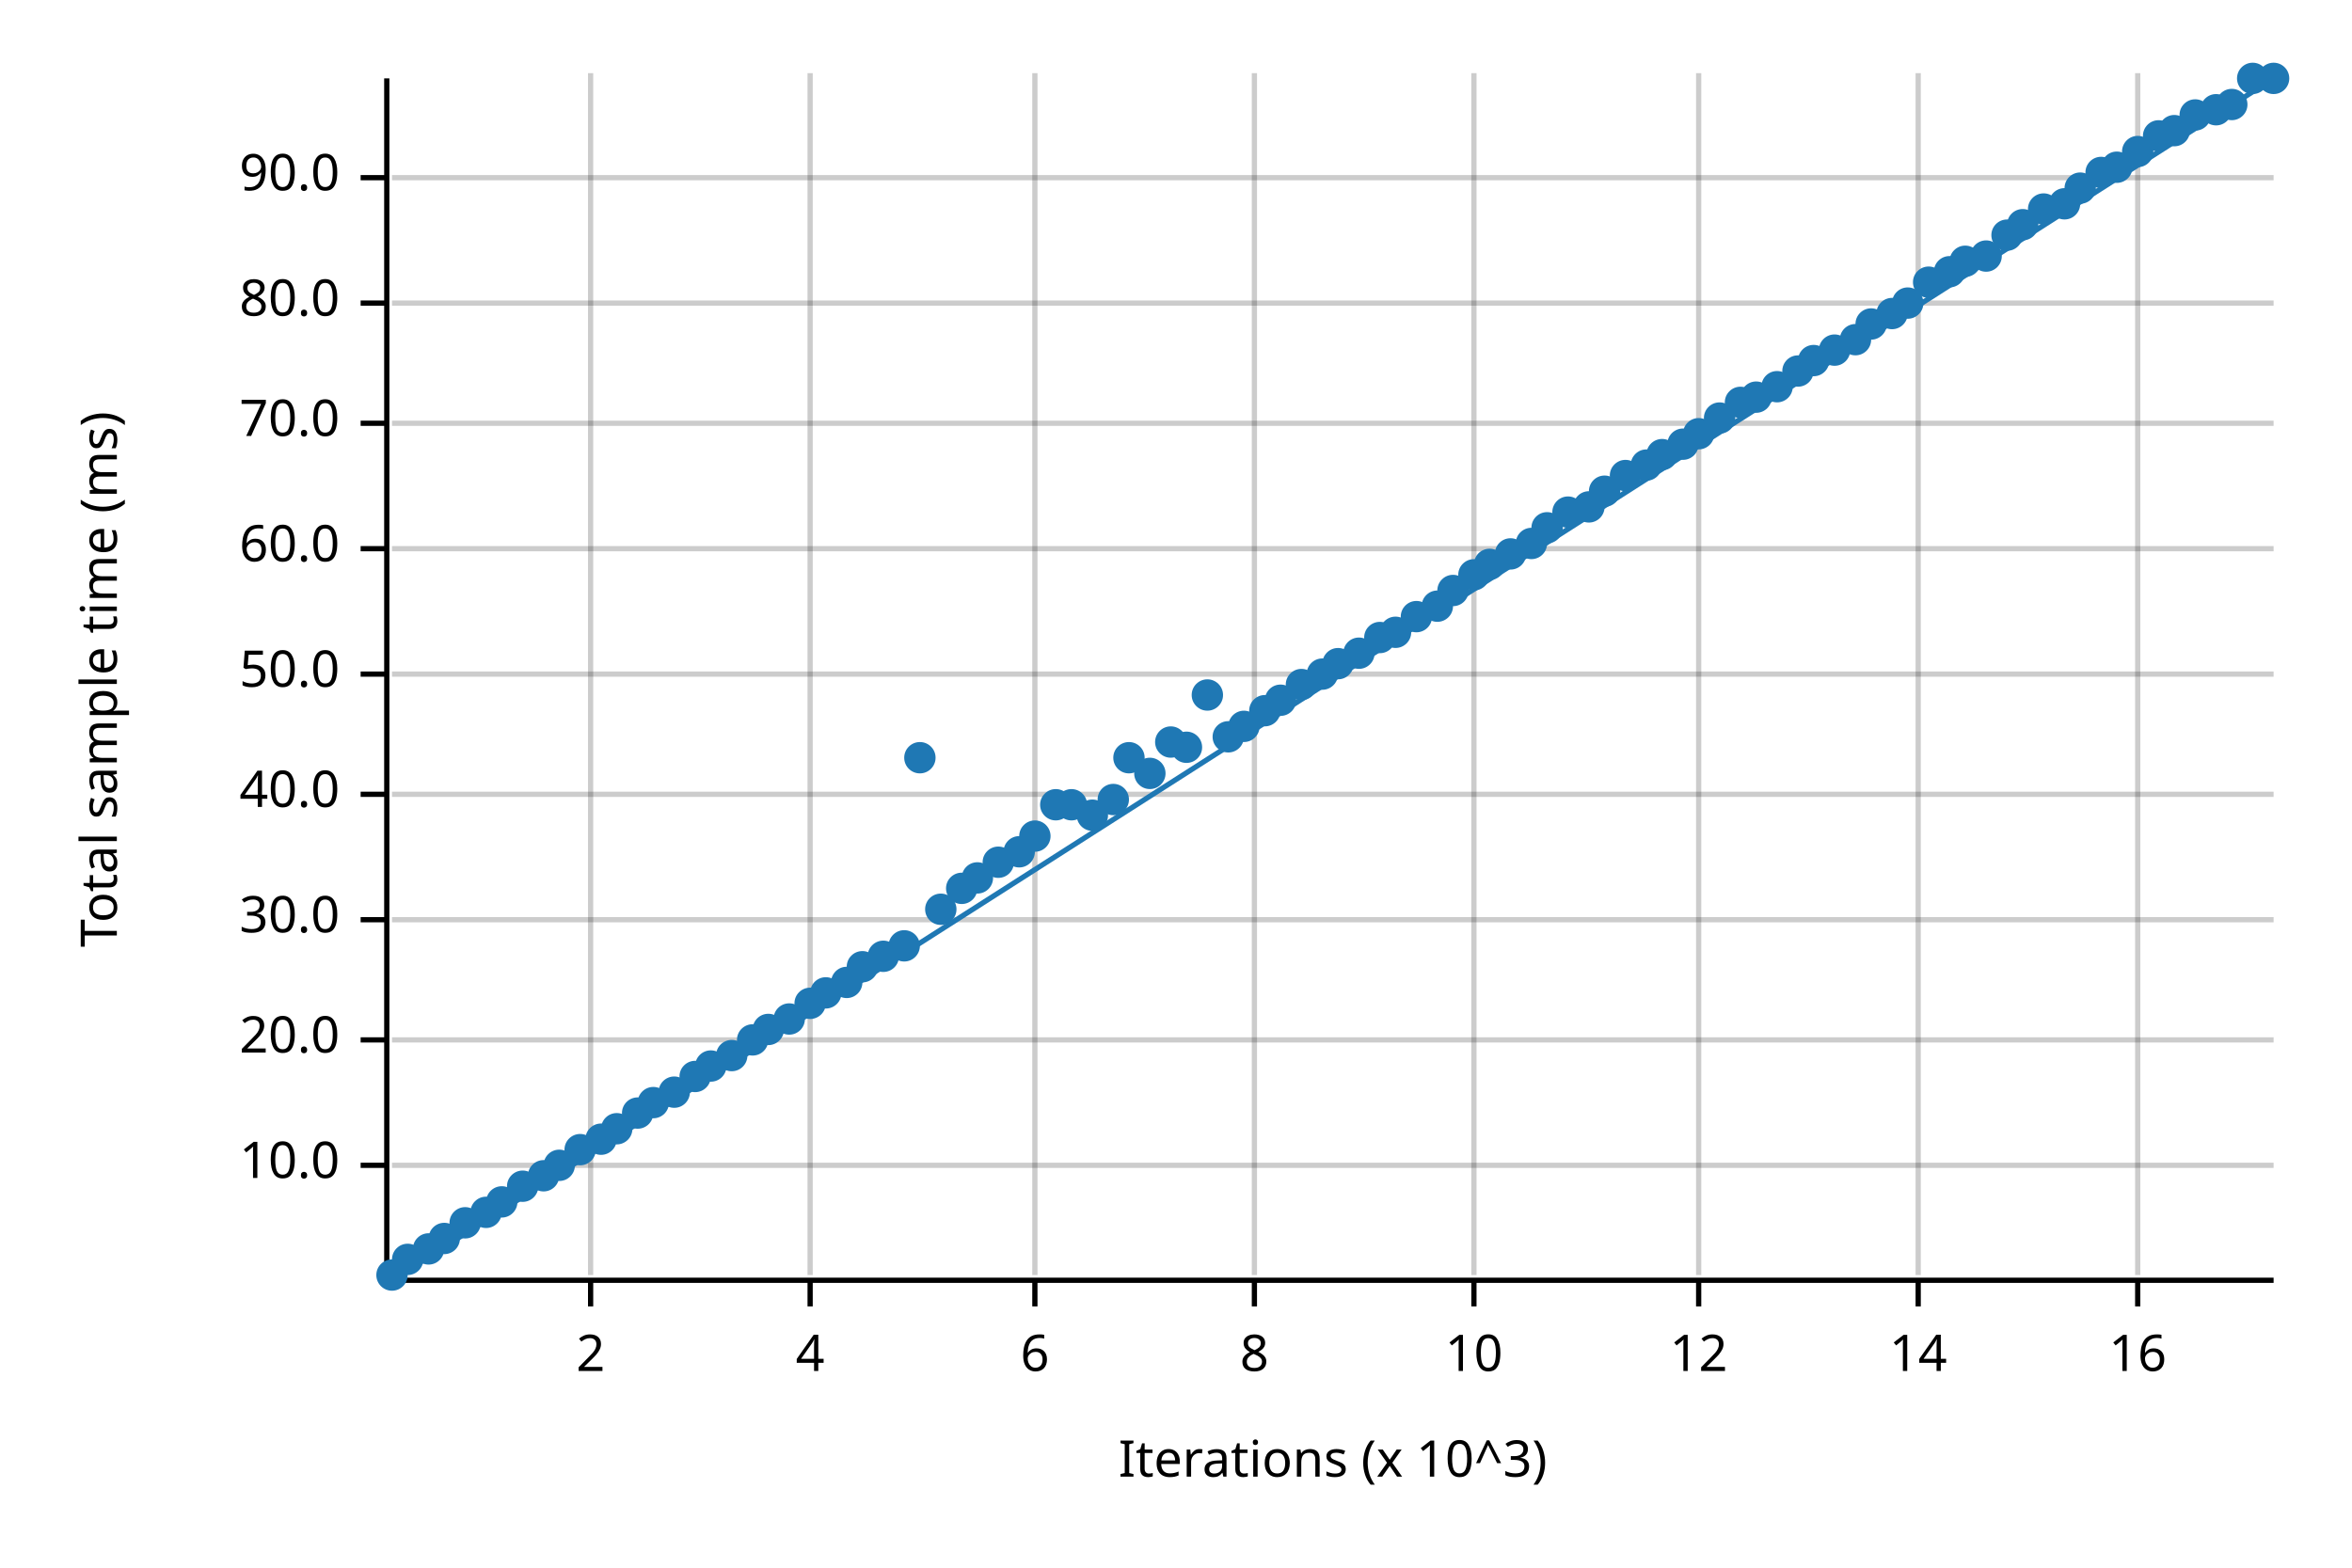
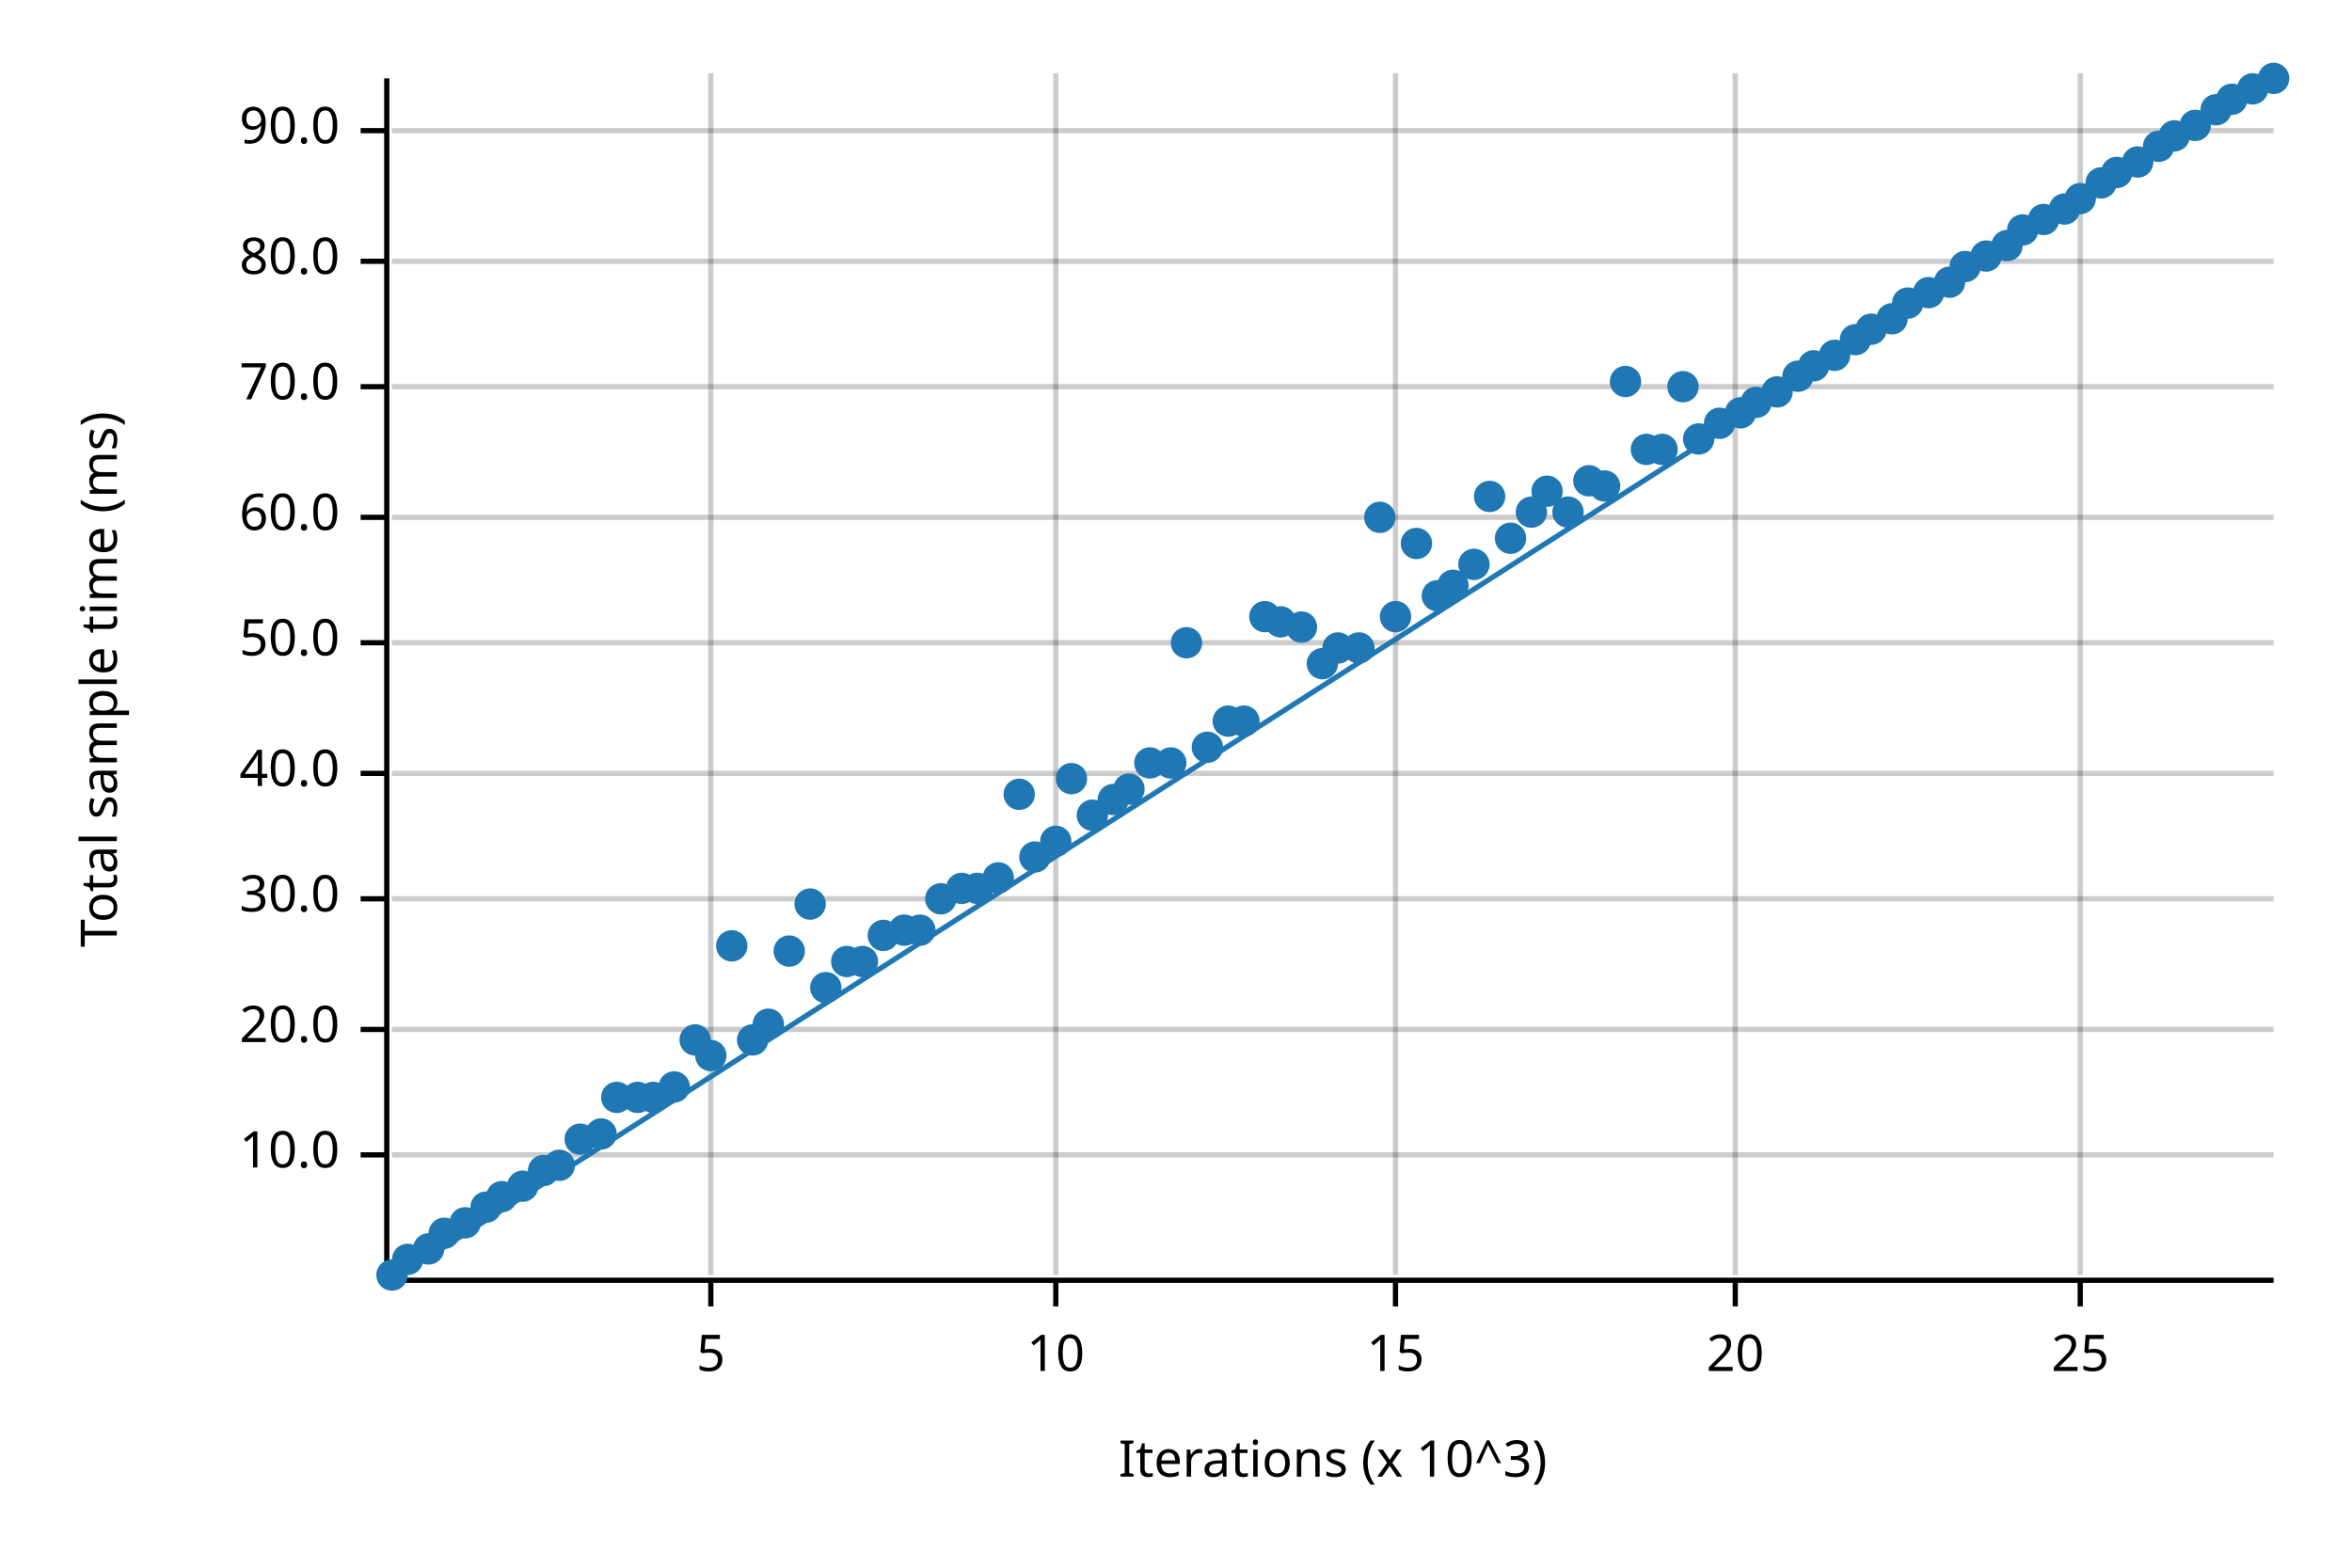
<svg xmlns="http://www.w3.org/2000/svg" width="450" height="300" viewBox="0 0 450 300">
  <text x="15" y="130" dy="0.76em" text-anchor="middle" font-family="sans-serif" font-size="9.677" opacity="1" fill="#000000" transform="rotate(270, 15, 130)">
Total sample time (ms)
</text>
  <text x="255" y="285" dy="-0.5ex" text-anchor="middle" font-family="sans-serif" font-size="9.677" opacity="1" fill="#000000">
Iterations (x 10^3)
</text>
-   <line opacity="0.2" stroke="#000000" stroke-width="1" x1="113" y1="244" x2="113" y2="14" />
-   <line opacity="0.2" stroke="#000000" stroke-width="1" x1="155" y1="244" x2="155" y2="14" />
-   <line opacity="0.2" stroke="#000000" stroke-width="1" x1="198" y1="244" x2="198" y2="14" />
-   <line opacity="0.2" stroke="#000000" stroke-width="1" x1="240" y1="244" x2="240" y2="14" />
-   <line opacity="0.2" stroke="#000000" stroke-width="1" x1="282" y1="244" x2="282" y2="14" />
-   <line opacity="0.2" stroke="#000000" stroke-width="1" x1="325" y1="244" x2="325" y2="14" />
-   <line opacity="0.2" stroke="#000000" stroke-width="1" x1="367" y1="244" x2="367" y2="14" />
-   <line opacity="0.2" stroke="#000000" stroke-width="1" x1="409" y1="244" x2="409" y2="14" />
-   <line opacity="0.2" stroke="#000000" stroke-width="1" x1="75" y1="223" x2="435" y2="223" />
-   <line opacity="0.2" stroke="#000000" stroke-width="1" x1="75" y1="199" x2="435" y2="199" />
-   <line opacity="0.2" stroke="#000000" stroke-width="1" x1="75" y1="176" x2="435" y2="176" />
-   <line opacity="0.2" stroke="#000000" stroke-width="1" x1="75" y1="152" x2="435" y2="152" />
-   <line opacity="0.2" stroke="#000000" stroke-width="1" x1="75" y1="129" x2="435" y2="129" />
-   <line opacity="0.2" stroke="#000000" stroke-width="1" x1="75" y1="105" x2="435" y2="105" />
-   <line opacity="0.2" stroke="#000000" stroke-width="1" x1="75" y1="81" x2="435" y2="81" />
-   <line opacity="0.2" stroke="#000000" stroke-width="1" x1="75" y1="58" x2="435" y2="58" />
-   <line opacity="0.2" stroke="#000000" stroke-width="1" x1="75" y1="34" x2="435" y2="34" />
+   <line opacity="0.2" stroke="#000000" stroke-width="1" x1="136" y1="244" x2="136" y2="14" />
+   <line opacity="0.2" stroke="#000000" stroke-width="1" x1="202" y1="244" x2="202" y2="14" />
+   <line opacity="0.2" stroke="#000000" stroke-width="1" x1="267" y1="244" x2="267" y2="14" />
+   <line opacity="0.2" stroke="#000000" stroke-width="1" x1="332" y1="244" x2="332" y2="14" />
+   <line opacity="0.2" stroke="#000000" stroke-width="1" x1="398" y1="244" x2="398" y2="14" />
+   <line opacity="0.2" stroke="#000000" stroke-width="1" x1="75" y1="221" x2="435" y2="221" />
+   <line opacity="0.2" stroke="#000000" stroke-width="1" x1="75" y1="197" x2="435" y2="197" />
+   <line opacity="0.2" stroke="#000000" stroke-width="1" x1="75" y1="172" x2="435" y2="172" />
+   <line opacity="0.2" stroke="#000000" stroke-width="1" x1="75" y1="148" x2="435" y2="148" />
+   <line opacity="0.2" stroke="#000000" stroke-width="1" x1="75" y1="123" x2="435" y2="123" />
+   <line opacity="0.2" stroke="#000000" stroke-width="1" x1="75" y1="99" x2="435" y2="99" />
+   <line opacity="0.2" stroke="#000000" stroke-width="1" x1="75" y1="74" x2="435" y2="74" />
+   <line opacity="0.2" stroke="#000000" stroke-width="1" x1="75" y1="50" x2="435" y2="50" />
+   <line opacity="0.2" stroke="#000000" stroke-width="1" x1="75" y1="25" x2="435" y2="25" />
  <polyline fill="none" opacity="1" stroke="#000000" stroke-width="1" points="74,15 74,245 " />
-   <text x="65" y="223" dy="0.5ex" text-anchor="end" font-family="sans-serif" font-size="9.677" opacity="1" fill="#000000">
+   <text x="65" y="221" dy="0.5ex" text-anchor="end" font-family="sans-serif" font-size="9.677" opacity="1" fill="#000000">
10.0
</text>
-   <polyline fill="none" opacity="1" stroke="#000000" stroke-width="1" points="69,223 74,223 " />
-   <text x="65" y="199" dy="0.5ex" text-anchor="end" font-family="sans-serif" font-size="9.677" opacity="1" fill="#000000">
+   <polyline fill="none" opacity="1" stroke="#000000" stroke-width="1" points="69,221 74,221 " />
+   <text x="65" y="197" dy="0.5ex" text-anchor="end" font-family="sans-serif" font-size="9.677" opacity="1" fill="#000000">
20.0
</text>
-   <polyline fill="none" opacity="1" stroke="#000000" stroke-width="1" points="69,199 74,199 " />
-   <text x="65" y="176" dy="0.5ex" text-anchor="end" font-family="sans-serif" font-size="9.677" opacity="1" fill="#000000">
+   <polyline fill="none" opacity="1" stroke="#000000" stroke-width="1" points="69,197 74,197 " />
+   <text x="65" y="172" dy="0.5ex" text-anchor="end" font-family="sans-serif" font-size="9.677" opacity="1" fill="#000000">
30.0
</text>
-   <polyline fill="none" opacity="1" stroke="#000000" stroke-width="1" points="69,176 74,176 " />
-   <text x="65" y="152" dy="0.5ex" text-anchor="end" font-family="sans-serif" font-size="9.677" opacity="1" fill="#000000">
+   <polyline fill="none" opacity="1" stroke="#000000" stroke-width="1" points="69,172 74,172 " />
+   <text x="65" y="148" dy="0.5ex" text-anchor="end" font-family="sans-serif" font-size="9.677" opacity="1" fill="#000000">
40.0
</text>
-   <polyline fill="none" opacity="1" stroke="#000000" stroke-width="1" points="69,152 74,152 " />
-   <text x="65" y="129" dy="0.5ex" text-anchor="end" font-family="sans-serif" font-size="9.677" opacity="1" fill="#000000">
+   <polyline fill="none" opacity="1" stroke="#000000" stroke-width="1" points="69,148 74,148 " />
+   <text x="65" y="123" dy="0.5ex" text-anchor="end" font-family="sans-serif" font-size="9.677" opacity="1" fill="#000000">
50.0
</text>
-   <polyline fill="none" opacity="1" stroke="#000000" stroke-width="1" points="69,129 74,129 " />
-   <text x="65" y="105" dy="0.5ex" text-anchor="end" font-family="sans-serif" font-size="9.677" opacity="1" fill="#000000">
+   <polyline fill="none" opacity="1" stroke="#000000" stroke-width="1" points="69,123 74,123 " />
+   <text x="65" y="99" dy="0.5ex" text-anchor="end" font-family="sans-serif" font-size="9.677" opacity="1" fill="#000000">
60.0
</text>
-   <polyline fill="none" opacity="1" stroke="#000000" stroke-width="1" points="69,105 74,105 " />
-   <text x="65" y="81" dy="0.5ex" text-anchor="end" font-family="sans-serif" font-size="9.677" opacity="1" fill="#000000">
+   <polyline fill="none" opacity="1" stroke="#000000" stroke-width="1" points="69,99 74,99 " />
+   <text x="65" y="74" dy="0.5ex" text-anchor="end" font-family="sans-serif" font-size="9.677" opacity="1" fill="#000000">
70.0
</text>
-   <polyline fill="none" opacity="1" stroke="#000000" stroke-width="1" points="69,81 74,81 " />
-   <text x="65" y="58" dy="0.5ex" text-anchor="end" font-family="sans-serif" font-size="9.677" opacity="1" fill="#000000">
+   <polyline fill="none" opacity="1" stroke="#000000" stroke-width="1" points="69,74 74,74 " />
+   <text x="65" y="50" dy="0.5ex" text-anchor="end" font-family="sans-serif" font-size="9.677" opacity="1" fill="#000000">
80.0
</text>
-   <polyline fill="none" opacity="1" stroke="#000000" stroke-width="1" points="69,58 74,58 " />
-   <text x="65" y="34" dy="0.5ex" text-anchor="end" font-family="sans-serif" font-size="9.677" opacity="1" fill="#000000">
+   <polyline fill="none" opacity="1" stroke="#000000" stroke-width="1" points="69,50 74,50 " />
+   <text x="65" y="25" dy="0.5ex" text-anchor="end" font-family="sans-serif" font-size="9.677" opacity="1" fill="#000000">
90.0
</text>
-   <polyline fill="none" opacity="1" stroke="#000000" stroke-width="1" points="69,34 74,34 " />
+   <polyline fill="none" opacity="1" stroke="#000000" stroke-width="1" points="69,25 74,25 " />
  <polyline fill="none" opacity="1" stroke="#000000" stroke-width="1" points="75,245 435,245 " />
-   <text x="113" y="255" dy="0.76em" text-anchor="middle" font-family="sans-serif" font-size="9.677" opacity="1" fill="#000000">
- 2
+   <text x="136" y="255" dy="0.76em" text-anchor="middle" font-family="sans-serif" font-size="9.677" opacity="1" fill="#000000">
+ 5
</text>
-   <polyline fill="none" opacity="1" stroke="#000000" stroke-width="1" points="113,245 113,250 " />
-   <text x="155" y="255" dy="0.76em" text-anchor="middle" font-family="sans-serif" font-size="9.677" opacity="1" fill="#000000">
- 4
- </text>
-   <polyline fill="none" opacity="1" stroke="#000000" stroke-width="1" points="155,245 155,250 " />
-   <text x="198" y="255" dy="0.76em" text-anchor="middle" font-family="sans-serif" font-size="9.677" opacity="1" fill="#000000">
- 6
- </text>
-   <polyline fill="none" opacity="1" stroke="#000000" stroke-width="1" points="198,245 198,250 " />
-   <text x="240" y="255" dy="0.76em" text-anchor="middle" font-family="sans-serif" font-size="9.677" opacity="1" fill="#000000">
- 8
- </text>
-   <polyline fill="none" opacity="1" stroke="#000000" stroke-width="1" points="240,245 240,250 " />
-   <text x="282" y="255" dy="0.76em" text-anchor="middle" font-family="sans-serif" font-size="9.677" opacity="1" fill="#000000">
+   <polyline fill="none" opacity="1" stroke="#000000" stroke-width="1" points="136,245 136,250 " />
+   <text x="202" y="255" dy="0.76em" text-anchor="middle" font-family="sans-serif" font-size="9.677" opacity="1" fill="#000000">
10
</text>
-   <polyline fill="none" opacity="1" stroke="#000000" stroke-width="1" points="282,245 282,250 " />
-   <text x="325" y="255" dy="0.76em" text-anchor="middle" font-family="sans-serif" font-size="9.677" opacity="1" fill="#000000">
- 12
+   <polyline fill="none" opacity="1" stroke="#000000" stroke-width="1" points="202,245 202,250 " />
+   <text x="267" y="255" dy="0.76em" text-anchor="middle" font-family="sans-serif" font-size="9.677" opacity="1" fill="#000000">
+ 15
</text>
-   <polyline fill="none" opacity="1" stroke="#000000" stroke-width="1" points="325,245 325,250 " />
-   <text x="367" y="255" dy="0.76em" text-anchor="middle" font-family="sans-serif" font-size="9.677" opacity="1" fill="#000000">
- 14
+   <polyline fill="none" opacity="1" stroke="#000000" stroke-width="1" points="267,245 267,250 " />
+   <text x="332" y="255" dy="0.76em" text-anchor="middle" font-family="sans-serif" font-size="9.677" opacity="1" fill="#000000">
+ 20
</text>
-   <polyline fill="none" opacity="1" stroke="#000000" stroke-width="1" points="367,245 367,250 " />
-   <text x="409" y="255" dy="0.76em" text-anchor="middle" font-family="sans-serif" font-size="9.677" opacity="1" fill="#000000">
- 16
+   <polyline fill="none" opacity="1" stroke="#000000" stroke-width="1" points="332,245 332,250 " />
+   <text x="398" y="255" dy="0.76em" text-anchor="middle" font-family="sans-serif" font-size="9.677" opacity="1" fill="#000000">
+ 25
</text>
-   <polyline fill="none" opacity="1" stroke="#000000" stroke-width="1" points="409,245 409,250 " />
+   <polyline fill="none" opacity="1" stroke="#000000" stroke-width="1" points="398,245 398,250 " />
  <circle cx="75" cy="244" r="3" opacity="1" fill="#1F78B4" stroke="none" stroke-width="1" />
  <circle cx="78" cy="241" r="3" opacity="1" fill="#1F78B4" stroke="none" stroke-width="1" />
  <circle cx="82" cy="239" r="3" opacity="1" fill="#1F78B4" stroke="none" stroke-width="1" />
-   <circle cx="85" cy="237" r="3" opacity="1" fill="#1F78B4" stroke="none" stroke-width="1" />
+   <circle cx="85" cy="236" r="3" opacity="1" fill="#1F78B4" stroke="none" stroke-width="1" />
  <circle cx="89" cy="234" r="3" opacity="1" fill="#1F78B4" stroke="none" stroke-width="1" />
-   <circle cx="93" cy="232" r="3" opacity="1" fill="#1F78B4" stroke="none" stroke-width="1" />
-   <circle cx="96" cy="230" r="3" opacity="1" fill="#1F78B4" stroke="none" stroke-width="1" />
+   <circle cx="93" cy="231" r="3" opacity="1" fill="#1F78B4" stroke="none" stroke-width="1" />
+   <circle cx="96" cy="229" r="3" opacity="1" fill="#1F78B4" stroke="none" stroke-width="1" />
  <circle cx="100" cy="227" r="3" opacity="1" fill="#1F78B4" stroke="none" stroke-width="1" />
-   <circle cx="104" cy="225" r="3" opacity="1" fill="#1F78B4" stroke="none" stroke-width="1" />
+   <circle cx="104" cy="224" r="3" opacity="1" fill="#1F78B4" stroke="none" stroke-width="1" />
  <circle cx="107" cy="223" r="3" opacity="1" fill="#1F78B4" stroke="none" stroke-width="1" />
-   <circle cx="111" cy="220" r="3" opacity="1" fill="#1F78B4" stroke="none" stroke-width="1" />
-   <circle cx="115" cy="218" r="3" opacity="1" fill="#1F78B4" stroke="none" stroke-width="1" />
-   <circle cx="118" cy="216" r="3" opacity="1" fill="#1F78B4" stroke="none" stroke-width="1" />
-   <circle cx="122" cy="213" r="3" opacity="1" fill="#1F78B4" stroke="none" stroke-width="1" />
-   <circle cx="125" cy="211" r="3" opacity="1" fill="#1F78B4" stroke="none" stroke-width="1" />
-   <circle cx="129" cy="209" r="3" opacity="1" fill="#1F78B4" stroke="none" stroke-width="1" />
-   <circle cx="133" cy="206" r="3" opacity="1" fill="#1F78B4" stroke="none" stroke-width="1" />
-   <circle cx="136" cy="204" r="3" opacity="1" fill="#1F78B4" stroke="none" stroke-width="1" />
-   <circle cx="140" cy="202" r="3" opacity="1" fill="#1F78B4" stroke="none" stroke-width="1" />
+   <circle cx="111" cy="218" r="3" opacity="1" fill="#1F78B4" stroke="none" stroke-width="1" />
+   <circle cx="115" cy="217" r="3" opacity="1" fill="#1F78B4" stroke="none" stroke-width="1" />
+   <circle cx="118" cy="210" r="3" opacity="1" fill="#1F78B4" stroke="none" stroke-width="1" />
+   <circle cx="122" cy="210" r="3" opacity="1" fill="#1F78B4" stroke="none" stroke-width="1" />
+   <circle cx="125" cy="210" r="3" opacity="1" fill="#1F78B4" stroke="none" stroke-width="1" />
+   <circle cx="129" cy="208" r="3" opacity="1" fill="#1F78B4" stroke="none" stroke-width="1" />
+   <circle cx="133" cy="199" r="3" opacity="1" fill="#1F78B4" stroke="none" stroke-width="1" />
+   <circle cx="136" cy="202" r="3" opacity="1" fill="#1F78B4" stroke="none" stroke-width="1" />
+   <circle cx="140" cy="181" r="3" opacity="1" fill="#1F78B4" stroke="none" stroke-width="1" />
  <circle cx="144" cy="199" r="3" opacity="1" fill="#1F78B4" stroke="none" stroke-width="1" />
-   <circle cx="147" cy="197" r="3" opacity="1" fill="#1F78B4" stroke="none" stroke-width="1" />
-   <circle cx="151" cy="195" r="3" opacity="1" fill="#1F78B4" stroke="none" stroke-width="1" />
-   <circle cx="155" cy="192" r="3" opacity="1" fill="#1F78B4" stroke="none" stroke-width="1" />
-   <circle cx="158" cy="190" r="3" opacity="1" fill="#1F78B4" stroke="none" stroke-width="1" />
-   <circle cx="162" cy="188" r="3" opacity="1" fill="#1F78B4" stroke="none" stroke-width="1" />
-   <circle cx="165" cy="185" r="3" opacity="1" fill="#1F78B4" stroke="none" stroke-width="1" />
-   <circle cx="169" cy="183" r="3" opacity="1" fill="#1F78B4" stroke="none" stroke-width="1" />
-   <circle cx="173" cy="181" r="3" opacity="1" fill="#1F78B4" stroke="none" stroke-width="1" />
-   <circle cx="176" cy="145" r="3" opacity="1" fill="#1F78B4" stroke="none" stroke-width="1" />
-   <circle cx="180" cy="174" r="3" opacity="1" fill="#1F78B4" stroke="none" stroke-width="1" />
+   <circle cx="147" cy="196" r="3" opacity="1" fill="#1F78B4" stroke="none" stroke-width="1" />
+   <circle cx="151" cy="182" r="3" opacity="1" fill="#1F78B4" stroke="none" stroke-width="1" />
+   <circle cx="155" cy="173" r="3" opacity="1" fill="#1F78B4" stroke="none" stroke-width="1" />
+   <circle cx="158" cy="189" r="3" opacity="1" fill="#1F78B4" stroke="none" stroke-width="1" />
+   <circle cx="162" cy="184" r="3" opacity="1" fill="#1F78B4" stroke="none" stroke-width="1" />
+   <circle cx="165" cy="184" r="3" opacity="1" fill="#1F78B4" stroke="none" stroke-width="1" />
+   <circle cx="169" cy="179" r="3" opacity="1" fill="#1F78B4" stroke="none" stroke-width="1" />
+   <circle cx="173" cy="178" r="3" opacity="1" fill="#1F78B4" stroke="none" stroke-width="1" />
+   <circle cx="176" cy="178" r="3" opacity="1" fill="#1F78B4" stroke="none" stroke-width="1" />
+   <circle cx="180" cy="172" r="3" opacity="1" fill="#1F78B4" stroke="none" stroke-width="1" />
  <circle cx="184" cy="170" r="3" opacity="1" fill="#1F78B4" stroke="none" stroke-width="1" />
-   <circle cx="187" cy="168" r="3" opacity="1" fill="#1F78B4" stroke="none" stroke-width="1" />
-   <circle cx="191" cy="165" r="3" opacity="1" fill="#1F78B4" stroke="none" stroke-width="1" />
-   <circle cx="195" cy="163" r="3" opacity="1" fill="#1F78B4" stroke="none" stroke-width="1" />
-   <circle cx="198" cy="160" r="3" opacity="1" fill="#1F78B4" stroke="none" stroke-width="1" />
-   <circle cx="202" cy="154" r="3" opacity="1" fill="#1F78B4" stroke="none" stroke-width="1" />
-   <circle cx="205" cy="154" r="3" opacity="1" fill="#1F78B4" stroke="none" stroke-width="1" />
+   <circle cx="187" cy="170" r="3" opacity="1" fill="#1F78B4" stroke="none" stroke-width="1" />
+   <circle cx="191" cy="168" r="3" opacity="1" fill="#1F78B4" stroke="none" stroke-width="1" />
+   <circle cx="195" cy="152" r="3" opacity="1" fill="#1F78B4" stroke="none" stroke-width="1" />
+   <circle cx="198" cy="164" r="3" opacity="1" fill="#1F78B4" stroke="none" stroke-width="1" />
+   <circle cx="202" cy="161" r="3" opacity="1" fill="#1F78B4" stroke="none" stroke-width="1" />
+   <circle cx="205" cy="149" r="3" opacity="1" fill="#1F78B4" stroke="none" stroke-width="1" />
  <circle cx="209" cy="156" r="3" opacity="1" fill="#1F78B4" stroke="none" stroke-width="1" />
  <circle cx="213" cy="153" r="3" opacity="1" fill="#1F78B4" stroke="none" stroke-width="1" />
-   <circle cx="216" cy="145" r="3" opacity="1" fill="#1F78B4" stroke="none" stroke-width="1" />
-   <circle cx="220" cy="148" r="3" opacity="1" fill="#1F78B4" stroke="none" stroke-width="1" />
-   <circle cx="224" cy="142" r="3" opacity="1" fill="#1F78B4" stroke="none" stroke-width="1" />
-   <circle cx="227" cy="143" r="3" opacity="1" fill="#1F78B4" stroke="none" stroke-width="1" />
-   <circle cx="231" cy="133" r="3" opacity="1" fill="#1F78B4" stroke="none" stroke-width="1" />
-   <circle cx="235" cy="141" r="3" opacity="1" fill="#1F78B4" stroke="none" stroke-width="1" />
-   <circle cx="238" cy="139" r="3" opacity="1" fill="#1F78B4" stroke="none" stroke-width="1" />
-   <circle cx="242" cy="136" r="3" opacity="1" fill="#1F78B4" stroke="none" stroke-width="1" />
-   <circle cx="245" cy="134" r="3" opacity="1" fill="#1F78B4" stroke="none" stroke-width="1" />
-   <circle cx="249" cy="131" r="3" opacity="1" fill="#1F78B4" stroke="none" stroke-width="1" />
-   <circle cx="253" cy="129" r="3" opacity="1" fill="#1F78B4" stroke="none" stroke-width="1" />
-   <circle cx="256" cy="127" r="3" opacity="1" fill="#1F78B4" stroke="none" stroke-width="1" />
-   <circle cx="260" cy="125" r="3" opacity="1" fill="#1F78B4" stroke="none" stroke-width="1" />
-   <circle cx="264" cy="122" r="3" opacity="1" fill="#1F78B4" stroke="none" stroke-width="1" />
-   <circle cx="267" cy="121" r="3" opacity="1" fill="#1F78B4" stroke="none" stroke-width="1" />
-   <circle cx="271" cy="118" r="3" opacity="1" fill="#1F78B4" stroke="none" stroke-width="1" />
-   <circle cx="275" cy="116" r="3" opacity="1" fill="#1F78B4" stroke="none" stroke-width="1" />
-   <circle cx="278" cy="113" r="3" opacity="1" fill="#1F78B4" stroke="none" stroke-width="1" />
-   <circle cx="282" cy="110" r="3" opacity="1" fill="#1F78B4" stroke="none" stroke-width="1" />
-   <circle cx="285" cy="108" r="3" opacity="1" fill="#1F78B4" stroke="none" stroke-width="1" />
-   <circle cx="289" cy="106" r="3" opacity="1" fill="#1F78B4" stroke="none" stroke-width="1" />
-   <circle cx="293" cy="104" r="3" opacity="1" fill="#1F78B4" stroke="none" stroke-width="1" />
-   <circle cx="296" cy="101" r="3" opacity="1" fill="#1F78B4" stroke="none" stroke-width="1" />
+   <circle cx="216" cy="151" r="3" opacity="1" fill="#1F78B4" stroke="none" stroke-width="1" />
+   <circle cx="220" cy="146" r="3" opacity="1" fill="#1F78B4" stroke="none" stroke-width="1" />
+   <circle cx="224" cy="146" r="3" opacity="1" fill="#1F78B4" stroke="none" stroke-width="1" />
+   <circle cx="227" cy="123" r="3" opacity="1" fill="#1F78B4" stroke="none" stroke-width="1" />
+   <circle cx="231" cy="143" r="3" opacity="1" fill="#1F78B4" stroke="none" stroke-width="1" />
+   <circle cx="235" cy="138" r="3" opacity="1" fill="#1F78B4" stroke="none" stroke-width="1" />
+   <circle cx="238" cy="138" r="3" opacity="1" fill="#1F78B4" stroke="none" stroke-width="1" />
+   <circle cx="242" cy="118" r="3" opacity="1" fill="#1F78B4" stroke="none" stroke-width="1" />
+   <circle cx="245" cy="119" r="3" opacity="1" fill="#1F78B4" stroke="none" stroke-width="1" />
+   <circle cx="249" cy="120" r="3" opacity="1" fill="#1F78B4" stroke="none" stroke-width="1" />
+   <circle cx="253" cy="127" r="3" opacity="1" fill="#1F78B4" stroke="none" stroke-width="1" />
+   <circle cx="256" cy="124" r="3" opacity="1" fill="#1F78B4" stroke="none" stroke-width="1" />
+   <circle cx="260" cy="124" r="3" opacity="1" fill="#1F78B4" stroke="none" stroke-width="1" />
+   <circle cx="264" cy="99" r="3" opacity="1" fill="#1F78B4" stroke="none" stroke-width="1" />
+   <circle cx="267" cy="118" r="3" opacity="1" fill="#1F78B4" stroke="none" stroke-width="1" />
+   <circle cx="271" cy="104" r="3" opacity="1" fill="#1F78B4" stroke="none" stroke-width="1" />
+   <circle cx="275" cy="114" r="3" opacity="1" fill="#1F78B4" stroke="none" stroke-width="1" />
+   <circle cx="278" cy="112" r="3" opacity="1" fill="#1F78B4" stroke="none" stroke-width="1" />
+   <circle cx="282" cy="108" r="3" opacity="1" fill="#1F78B4" stroke="none" stroke-width="1" />
+   <circle cx="285" cy="95" r="3" opacity="1" fill="#1F78B4" stroke="none" stroke-width="1" />
+   <circle cx="289" cy="103" r="3" opacity="1" fill="#1F78B4" stroke="none" stroke-width="1" />
+   <circle cx="293" cy="98" r="3" opacity="1" fill="#1F78B4" stroke="none" stroke-width="1" />
+   <circle cx="296" cy="94" r="3" opacity="1" fill="#1F78B4" stroke="none" stroke-width="1" />
  <circle cx="300" cy="98" r="3" opacity="1" fill="#1F78B4" stroke="none" stroke-width="1" />
-   <circle cx="304" cy="97" r="3" opacity="1" fill="#1F78B4" stroke="none" stroke-width="1" />
-   <circle cx="307" cy="94" r="3" opacity="1" fill="#1F78B4" stroke="none" stroke-width="1" />
-   <circle cx="311" cy="91" r="3" opacity="1" fill="#1F78B4" stroke="none" stroke-width="1" />
-   <circle cx="315" cy="89" r="3" opacity="1" fill="#1F78B4" stroke="none" stroke-width="1" />
-   <circle cx="318" cy="87" r="3" opacity="1" fill="#1F78B4" stroke="none" stroke-width="1" />
-   <circle cx="322" cy="85" r="3" opacity="1" fill="#1F78B4" stroke="none" stroke-width="1" />
-   <circle cx="325" cy="83" r="3" opacity="1" fill="#1F78B4" stroke="none" stroke-width="1" />
-   <circle cx="329" cy="80" r="3" opacity="1" fill="#1F78B4" stroke="none" stroke-width="1" />
-   <circle cx="333" cy="77" r="3" opacity="1" fill="#1F78B4" stroke="none" stroke-width="1" />
-   <circle cx="336" cy="76" r="3" opacity="1" fill="#1F78B4" stroke="none" stroke-width="1" />
-   <circle cx="340" cy="74" r="3" opacity="1" fill="#1F78B4" stroke="none" stroke-width="1" />
-   <circle cx="344" cy="71" r="3" opacity="1" fill="#1F78B4" stroke="none" stroke-width="1" />
-   <circle cx="347" cy="69" r="3" opacity="1" fill="#1F78B4" stroke="none" stroke-width="1" />
-   <circle cx="351" cy="67" r="3" opacity="1" fill="#1F78B4" stroke="none" stroke-width="1" />
+   <circle cx="304" cy="92" r="3" opacity="1" fill="#1F78B4" stroke="none" stroke-width="1" />
+   <circle cx="307" cy="93" r="3" opacity="1" fill="#1F78B4" stroke="none" stroke-width="1" />
+   <circle cx="311" cy="73" r="3" opacity="1" fill="#1F78B4" stroke="none" stroke-width="1" />
+   <circle cx="315" cy="86" r="3" opacity="1" fill="#1F78B4" stroke="none" stroke-width="1" />
+   <circle cx="318" cy="86" r="3" opacity="1" fill="#1F78B4" stroke="none" stroke-width="1" />
+   <circle cx="322" cy="74" r="3" opacity="1" fill="#1F78B4" stroke="none" stroke-width="1" />
+   <circle cx="325" cy="84" r="3" opacity="1" fill="#1F78B4" stroke="none" stroke-width="1" />
+   <circle cx="329" cy="81" r="3" opacity="1" fill="#1F78B4" stroke="none" stroke-width="1" />
+   <circle cx="333" cy="79" r="3" opacity="1" fill="#1F78B4" stroke="none" stroke-width="1" />
+   <circle cx="336" cy="77" r="3" opacity="1" fill="#1F78B4" stroke="none" stroke-width="1" />
+   <circle cx="340" cy="75" r="3" opacity="1" fill="#1F78B4" stroke="none" stroke-width="1" />
+   <circle cx="344" cy="72" r="3" opacity="1" fill="#1F78B4" stroke="none" stroke-width="1" />
+   <circle cx="347" cy="70" r="3" opacity="1" fill="#1F78B4" stroke="none" stroke-width="1" />
+   <circle cx="351" cy="68" r="3" opacity="1" fill="#1F78B4" stroke="none" stroke-width="1" />
  <circle cx="355" cy="65" r="3" opacity="1" fill="#1F78B4" stroke="none" stroke-width="1" />
-   <circle cx="358" cy="62" r="3" opacity="1" fill="#1F78B4" stroke="none" stroke-width="1" />
-   <circle cx="362" cy="60" r="3" opacity="1" fill="#1F78B4" stroke="none" stroke-width="1" />
+   <circle cx="358" cy="63" r="3" opacity="1" fill="#1F78B4" stroke="none" stroke-width="1" />
+   <circle cx="362" cy="61" r="3" opacity="1" fill="#1F78B4" stroke="none" stroke-width="1" />
  <circle cx="365" cy="58" r="3" opacity="1" fill="#1F78B4" stroke="none" stroke-width="1" />
-   <circle cx="369" cy="54" r="3" opacity="1" fill="#1F78B4" stroke="none" stroke-width="1" />
-   <circle cx="373" cy="52" r="3" opacity="1" fill="#1F78B4" stroke="none" stroke-width="1" />
-   <circle cx="376" cy="50" r="3" opacity="1" fill="#1F78B4" stroke="none" stroke-width="1" />
+   <circle cx="369" cy="56" r="3" opacity="1" fill="#1F78B4" stroke="none" stroke-width="1" />
+   <circle cx="373" cy="54" r="3" opacity="1" fill="#1F78B4" stroke="none" stroke-width="1" />
+   <circle cx="376" cy="51" r="3" opacity="1" fill="#1F78B4" stroke="none" stroke-width="1" />
  <circle cx="380" cy="49" r="3" opacity="1" fill="#1F78B4" stroke="none" stroke-width="1" />
-   <circle cx="384" cy="45" r="3" opacity="1" fill="#1F78B4" stroke="none" stroke-width="1" />
-   <circle cx="387" cy="43" r="3" opacity="1" fill="#1F78B4" stroke="none" stroke-width="1" />
-   <circle cx="391" cy="40" r="3" opacity="1" fill="#1F78B4" stroke="none" stroke-width="1" />
-   <circle cx="395" cy="39" r="3" opacity="1" fill="#1F78B4" stroke="none" stroke-width="1" />
-   <circle cx="398" cy="36" r="3" opacity="1" fill="#1F78B4" stroke="none" stroke-width="1" />
-   <circle cx="402" cy="33" r="3" opacity="1" fill="#1F78B4" stroke="none" stroke-width="1" />
-   <circle cx="405" cy="32" r="3" opacity="1" fill="#1F78B4" stroke="none" stroke-width="1" />
-   <circle cx="409" cy="29" r="3" opacity="1" fill="#1F78B4" stroke="none" stroke-width="1" />
-   <circle cx="413" cy="26" r="3" opacity="1" fill="#1F78B4" stroke="none" stroke-width="1" />
-   <circle cx="416" cy="25" r="3" opacity="1" fill="#1F78B4" stroke="none" stroke-width="1" />
-   <circle cx="420" cy="22" r="3" opacity="1" fill="#1F78B4" stroke="none" stroke-width="1" />
+   <circle cx="384" cy="47" r="3" opacity="1" fill="#1F78B4" stroke="none" stroke-width="1" />
+   <circle cx="387" cy="44" r="3" opacity="1" fill="#1F78B4" stroke="none" stroke-width="1" />
+   <circle cx="391" cy="42" r="3" opacity="1" fill="#1F78B4" stroke="none" stroke-width="1" />
+   <circle cx="395" cy="40" r="3" opacity="1" fill="#1F78B4" stroke="none" stroke-width="1" />
+   <circle cx="398" cy="38" r="3" opacity="1" fill="#1F78B4" stroke="none" stroke-width="1" />
+   <circle cx="402" cy="35" r="3" opacity="1" fill="#1F78B4" stroke="none" stroke-width="1" />
+   <circle cx="405" cy="33" r="3" opacity="1" fill="#1F78B4" stroke="none" stroke-width="1" />
+   <circle cx="409" cy="31" r="3" opacity="1" fill="#1F78B4" stroke="none" stroke-width="1" />
+   <circle cx="413" cy="28" r="3" opacity="1" fill="#1F78B4" stroke="none" stroke-width="1" />
+   <circle cx="416" cy="26" r="3" opacity="1" fill="#1F78B4" stroke="none" stroke-width="1" />
+   <circle cx="420" cy="24" r="3" opacity="1" fill="#1F78B4" stroke="none" stroke-width="1" />
  <circle cx="424" cy="21" r="3" opacity="1" fill="#1F78B4" stroke="none" stroke-width="1" />
-   <circle cx="427" cy="20" r="3" opacity="1" fill="#1F78B4" stroke="none" stroke-width="1" />
-   <circle cx="431" cy="15" r="3" opacity="1" fill="#1F78B4" stroke="none" stroke-width="1" />
+   <circle cx="427" cy="19" r="3" opacity="1" fill="#1F78B4" stroke="none" stroke-width="1" />
+   <circle cx="431" cy="17" r="3" opacity="1" fill="#1F78B4" stroke="none" stroke-width="1" />
  <circle cx="435" cy="15" r="3" opacity="1" fill="#1F78B4" stroke="none" stroke-width="1" />
  <polyline fill="none" opacity="1" stroke="#1F78B4" stroke-width="1" points="75,245 435,15 " />
  <polygon opacity="0.25" fill="#1F78B4" points="75,245 435,15 435,15 " />
</svg>
